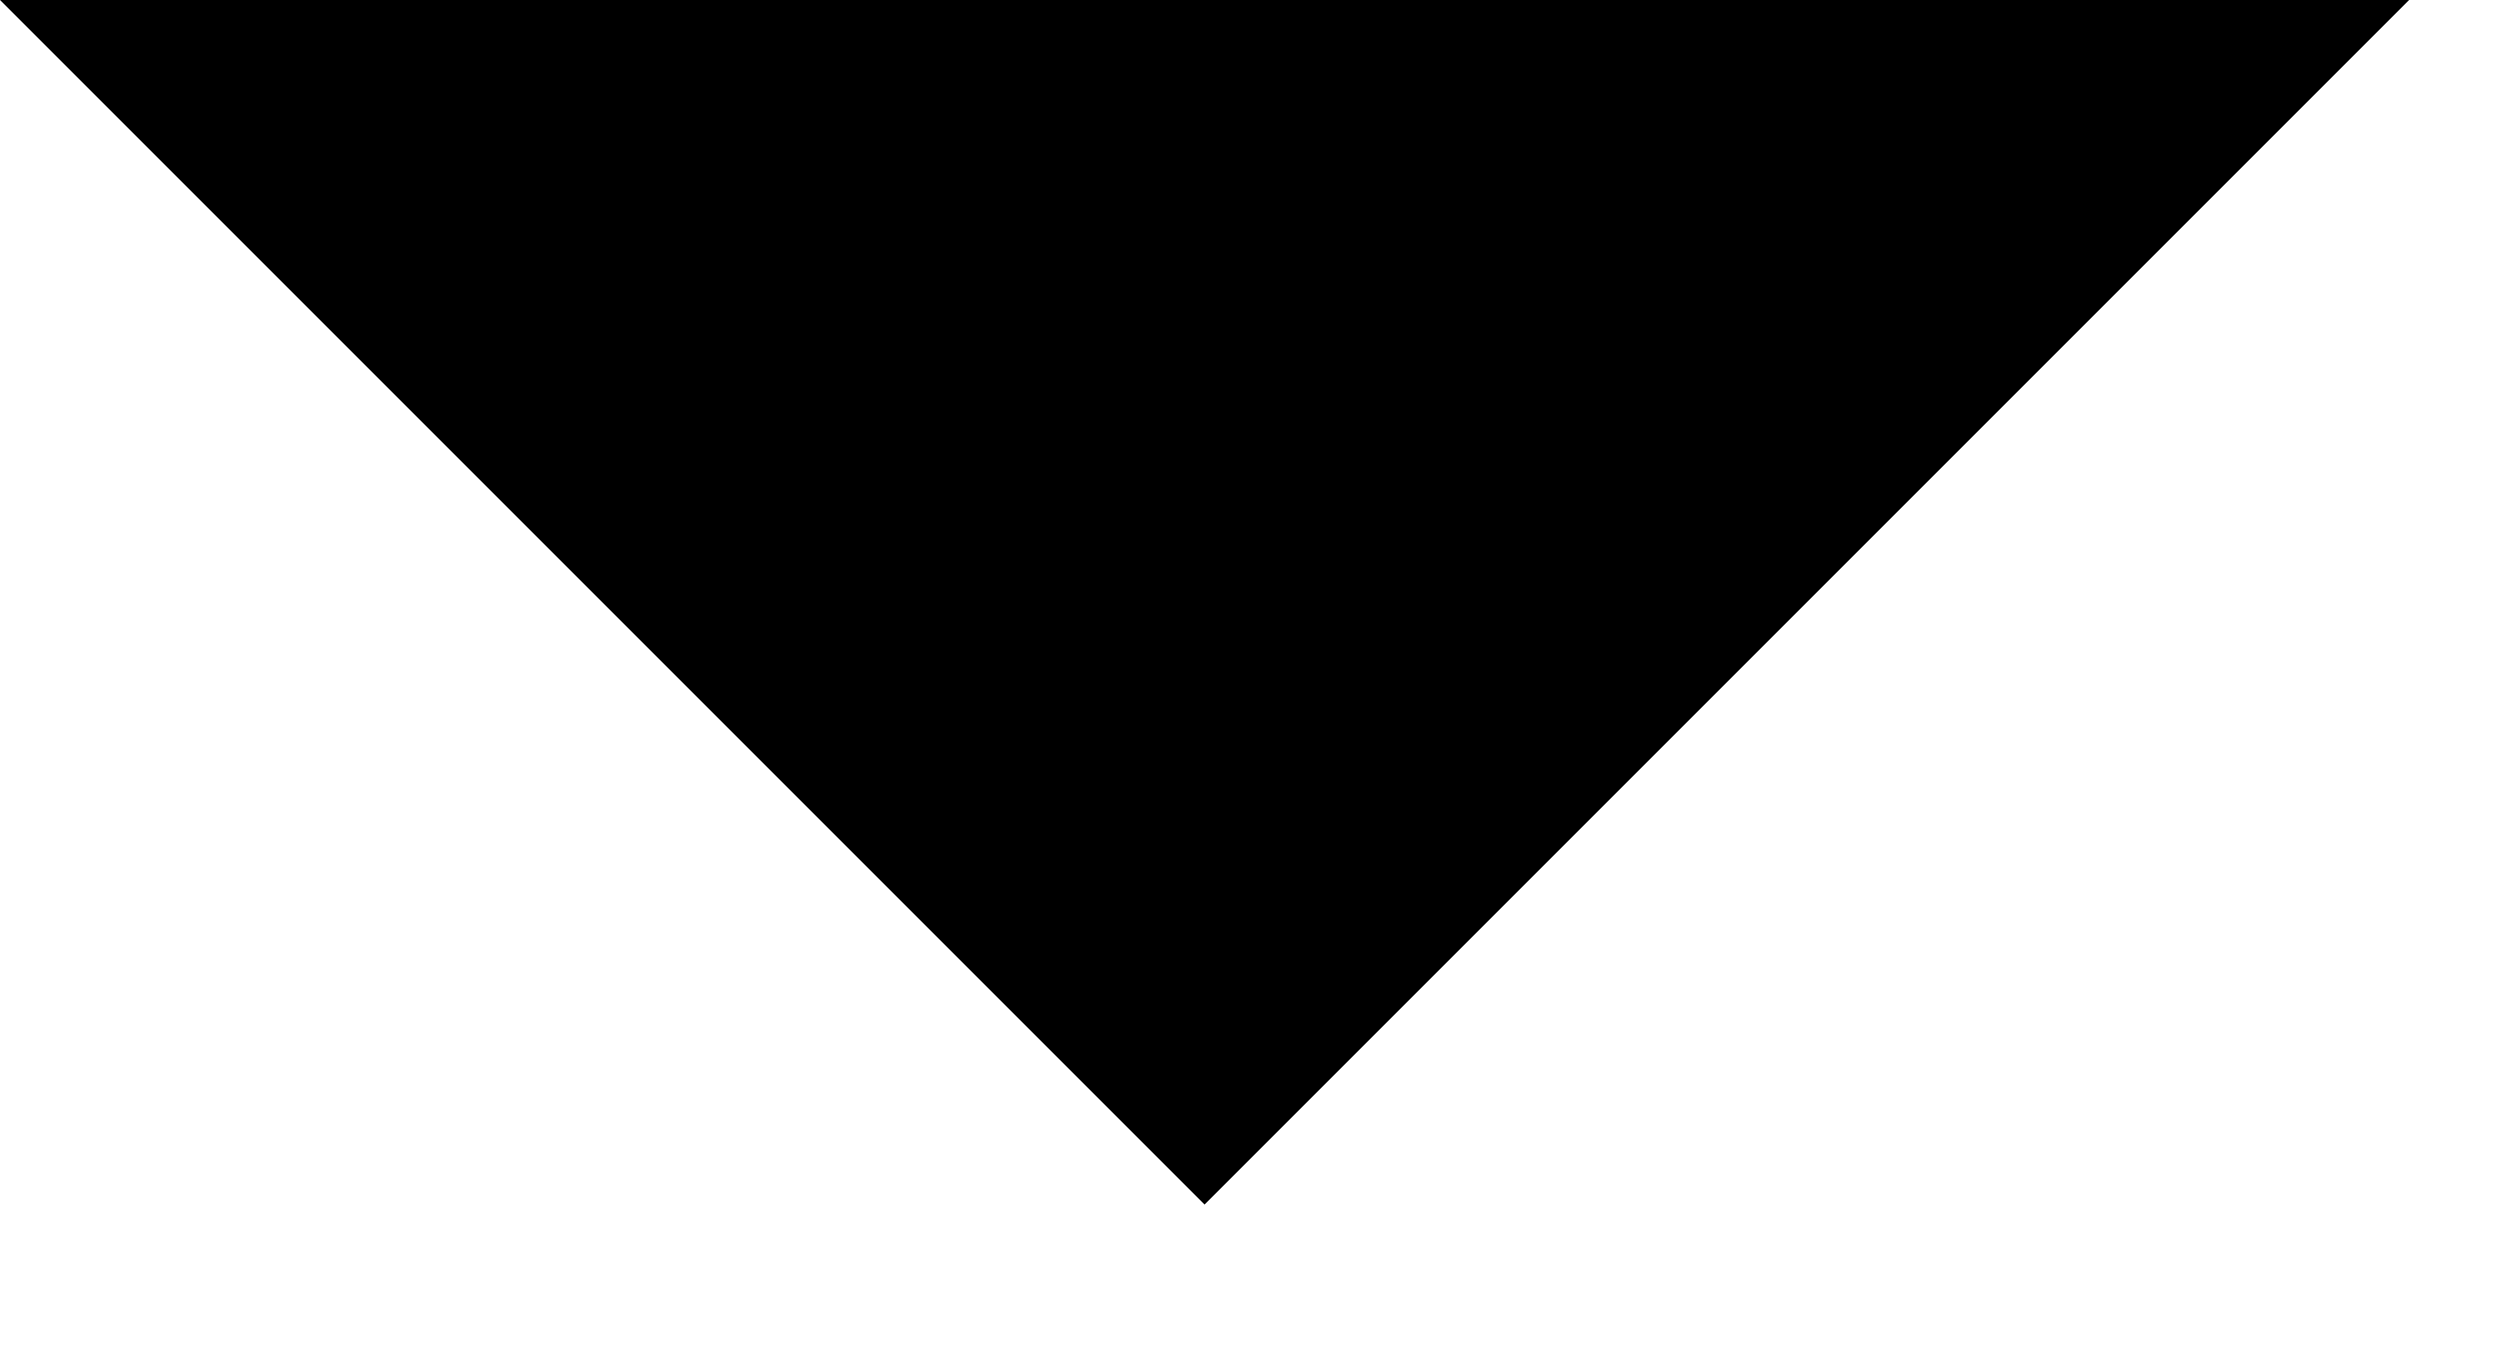
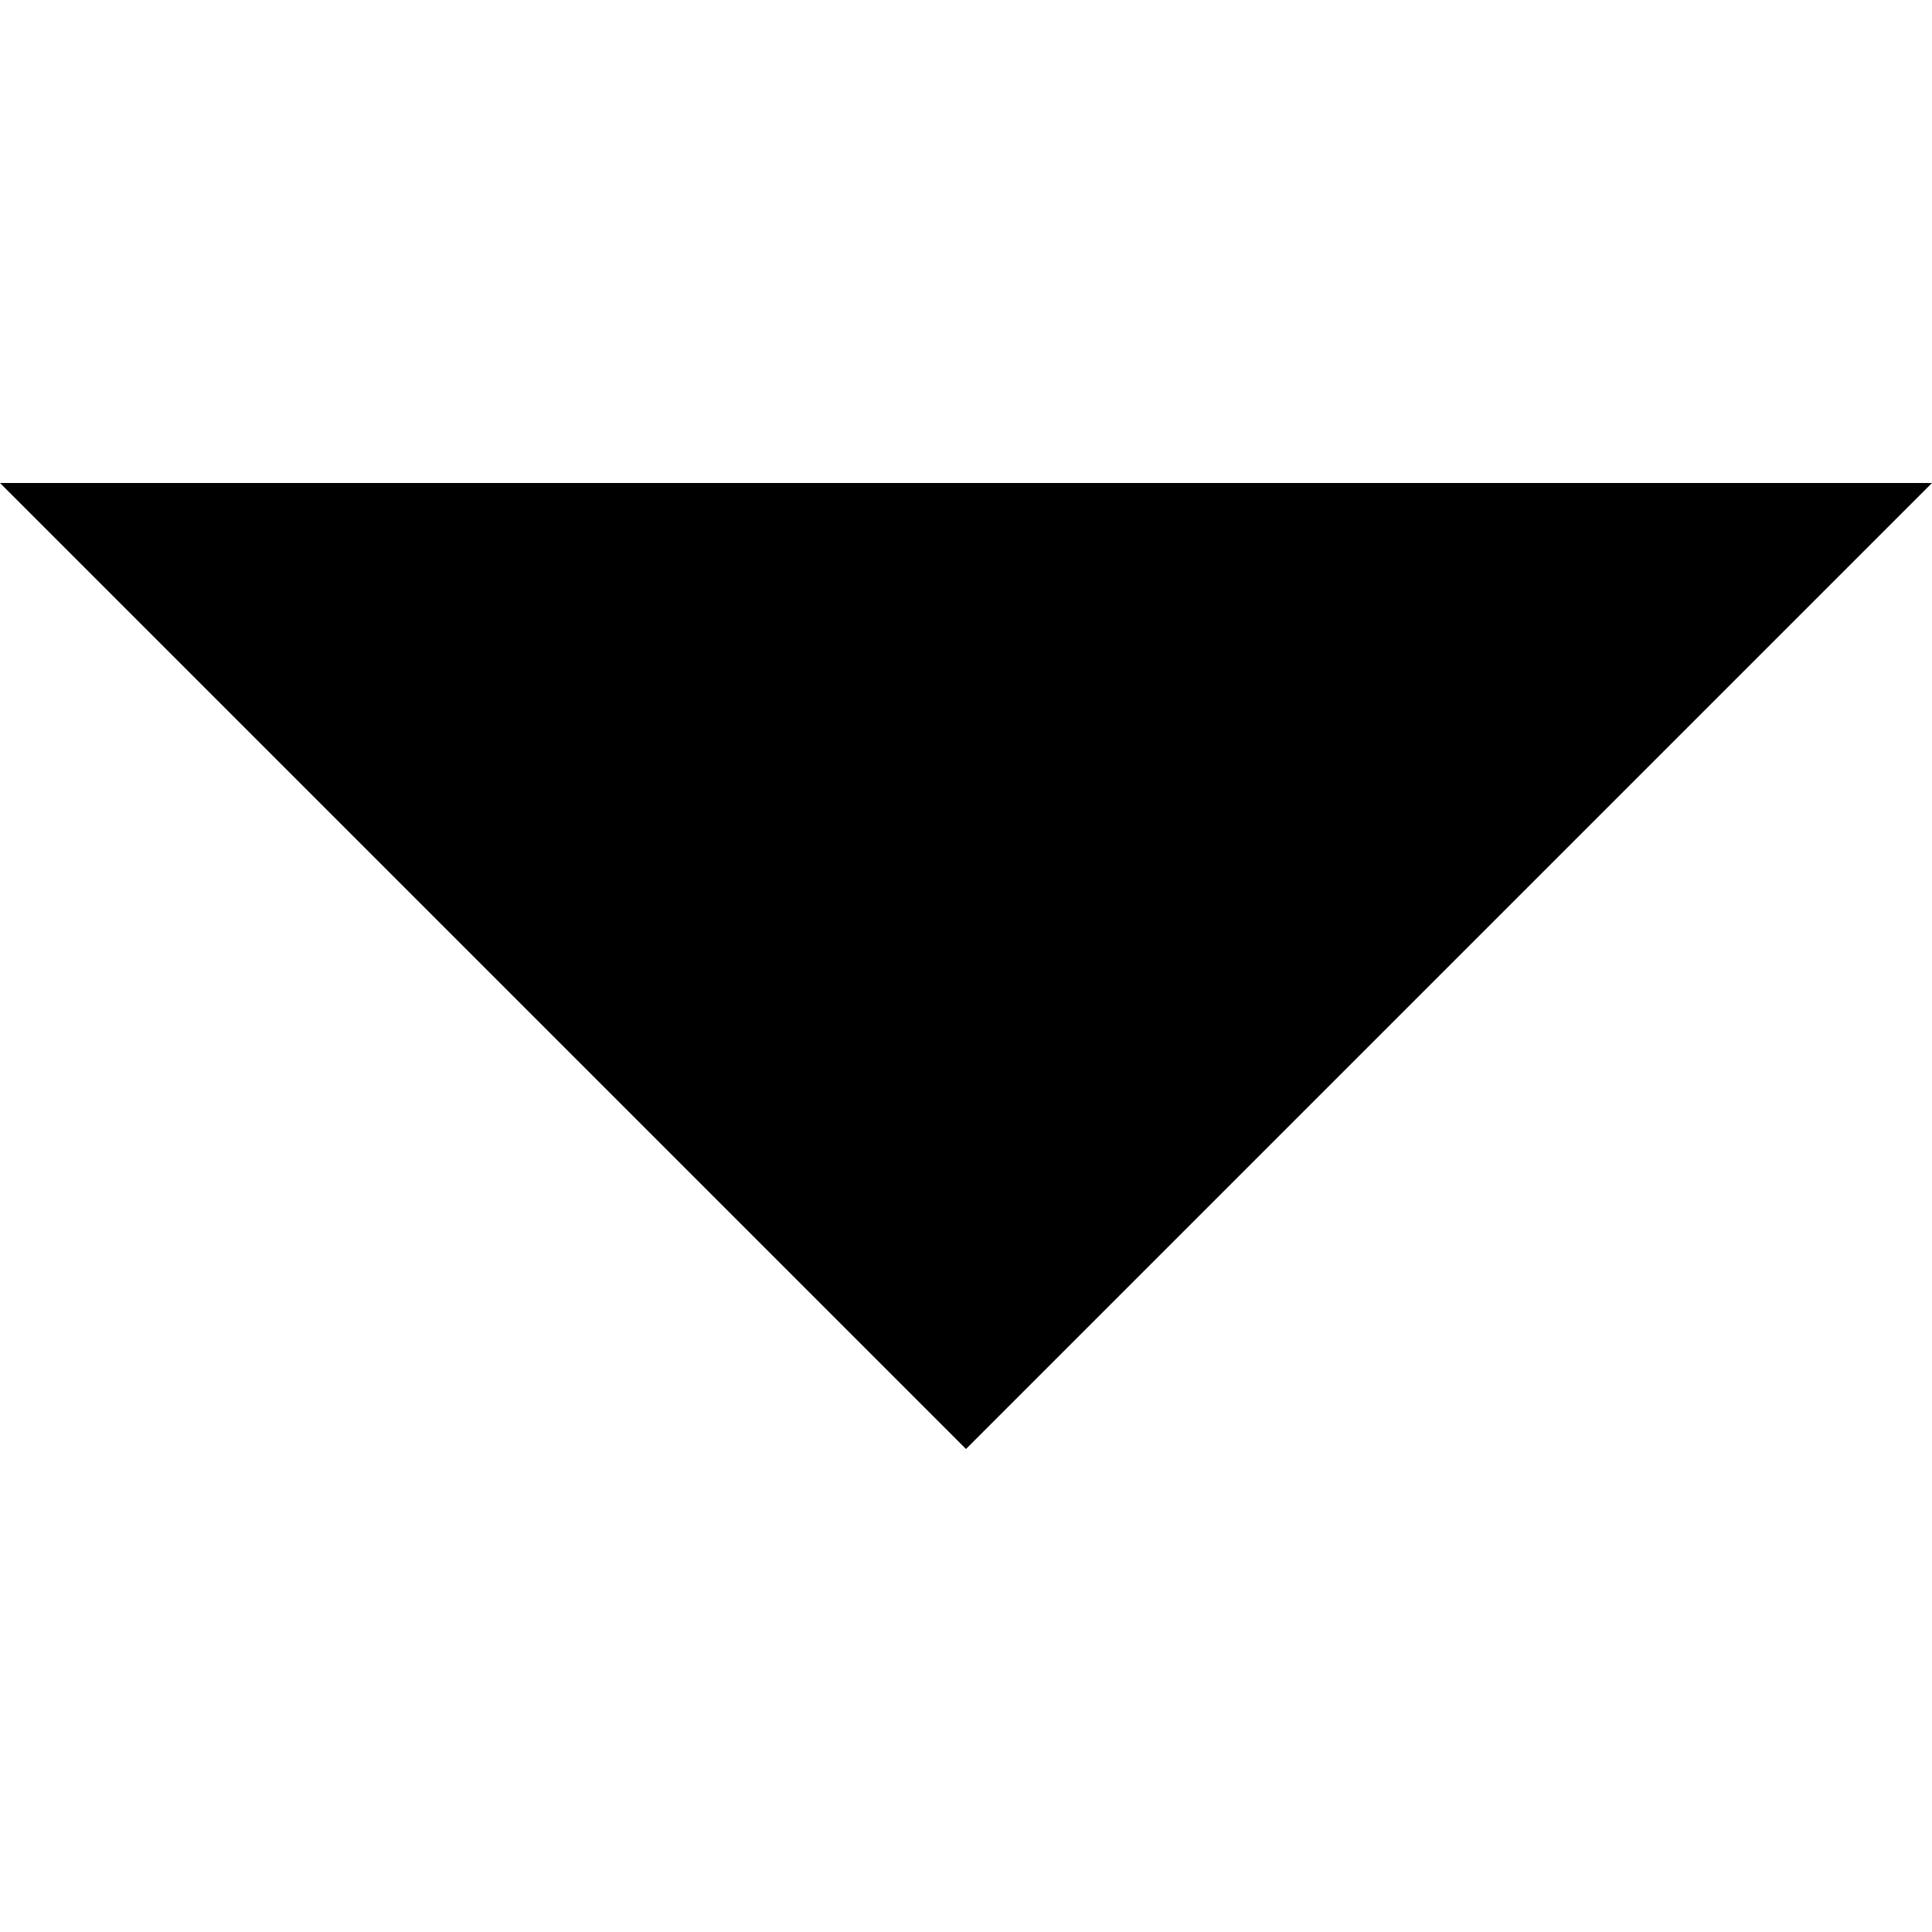
- <svg xmlns="http://www.w3.org/2000/svg" width="11px" height="6px" viewBox="0 0 11 6" fill-rule="evenodd" version="1.1">
-   <polygon points="0 5.68434189e-14 5.3 5.3 10.6 5.68434189e-14" />
+ <svg xmlns="http://www.w3.org/2000/svg" width="32px" height="32px" viewBox="0 0 32 32" version="1.1" fill-rule="evenodd">
+   <defs />
+   <g id="Artboard-1" fill="#000000">
+     <polygon id="Shape" points="0 8 16 24 32 8" />
+   </g>
</svg>
